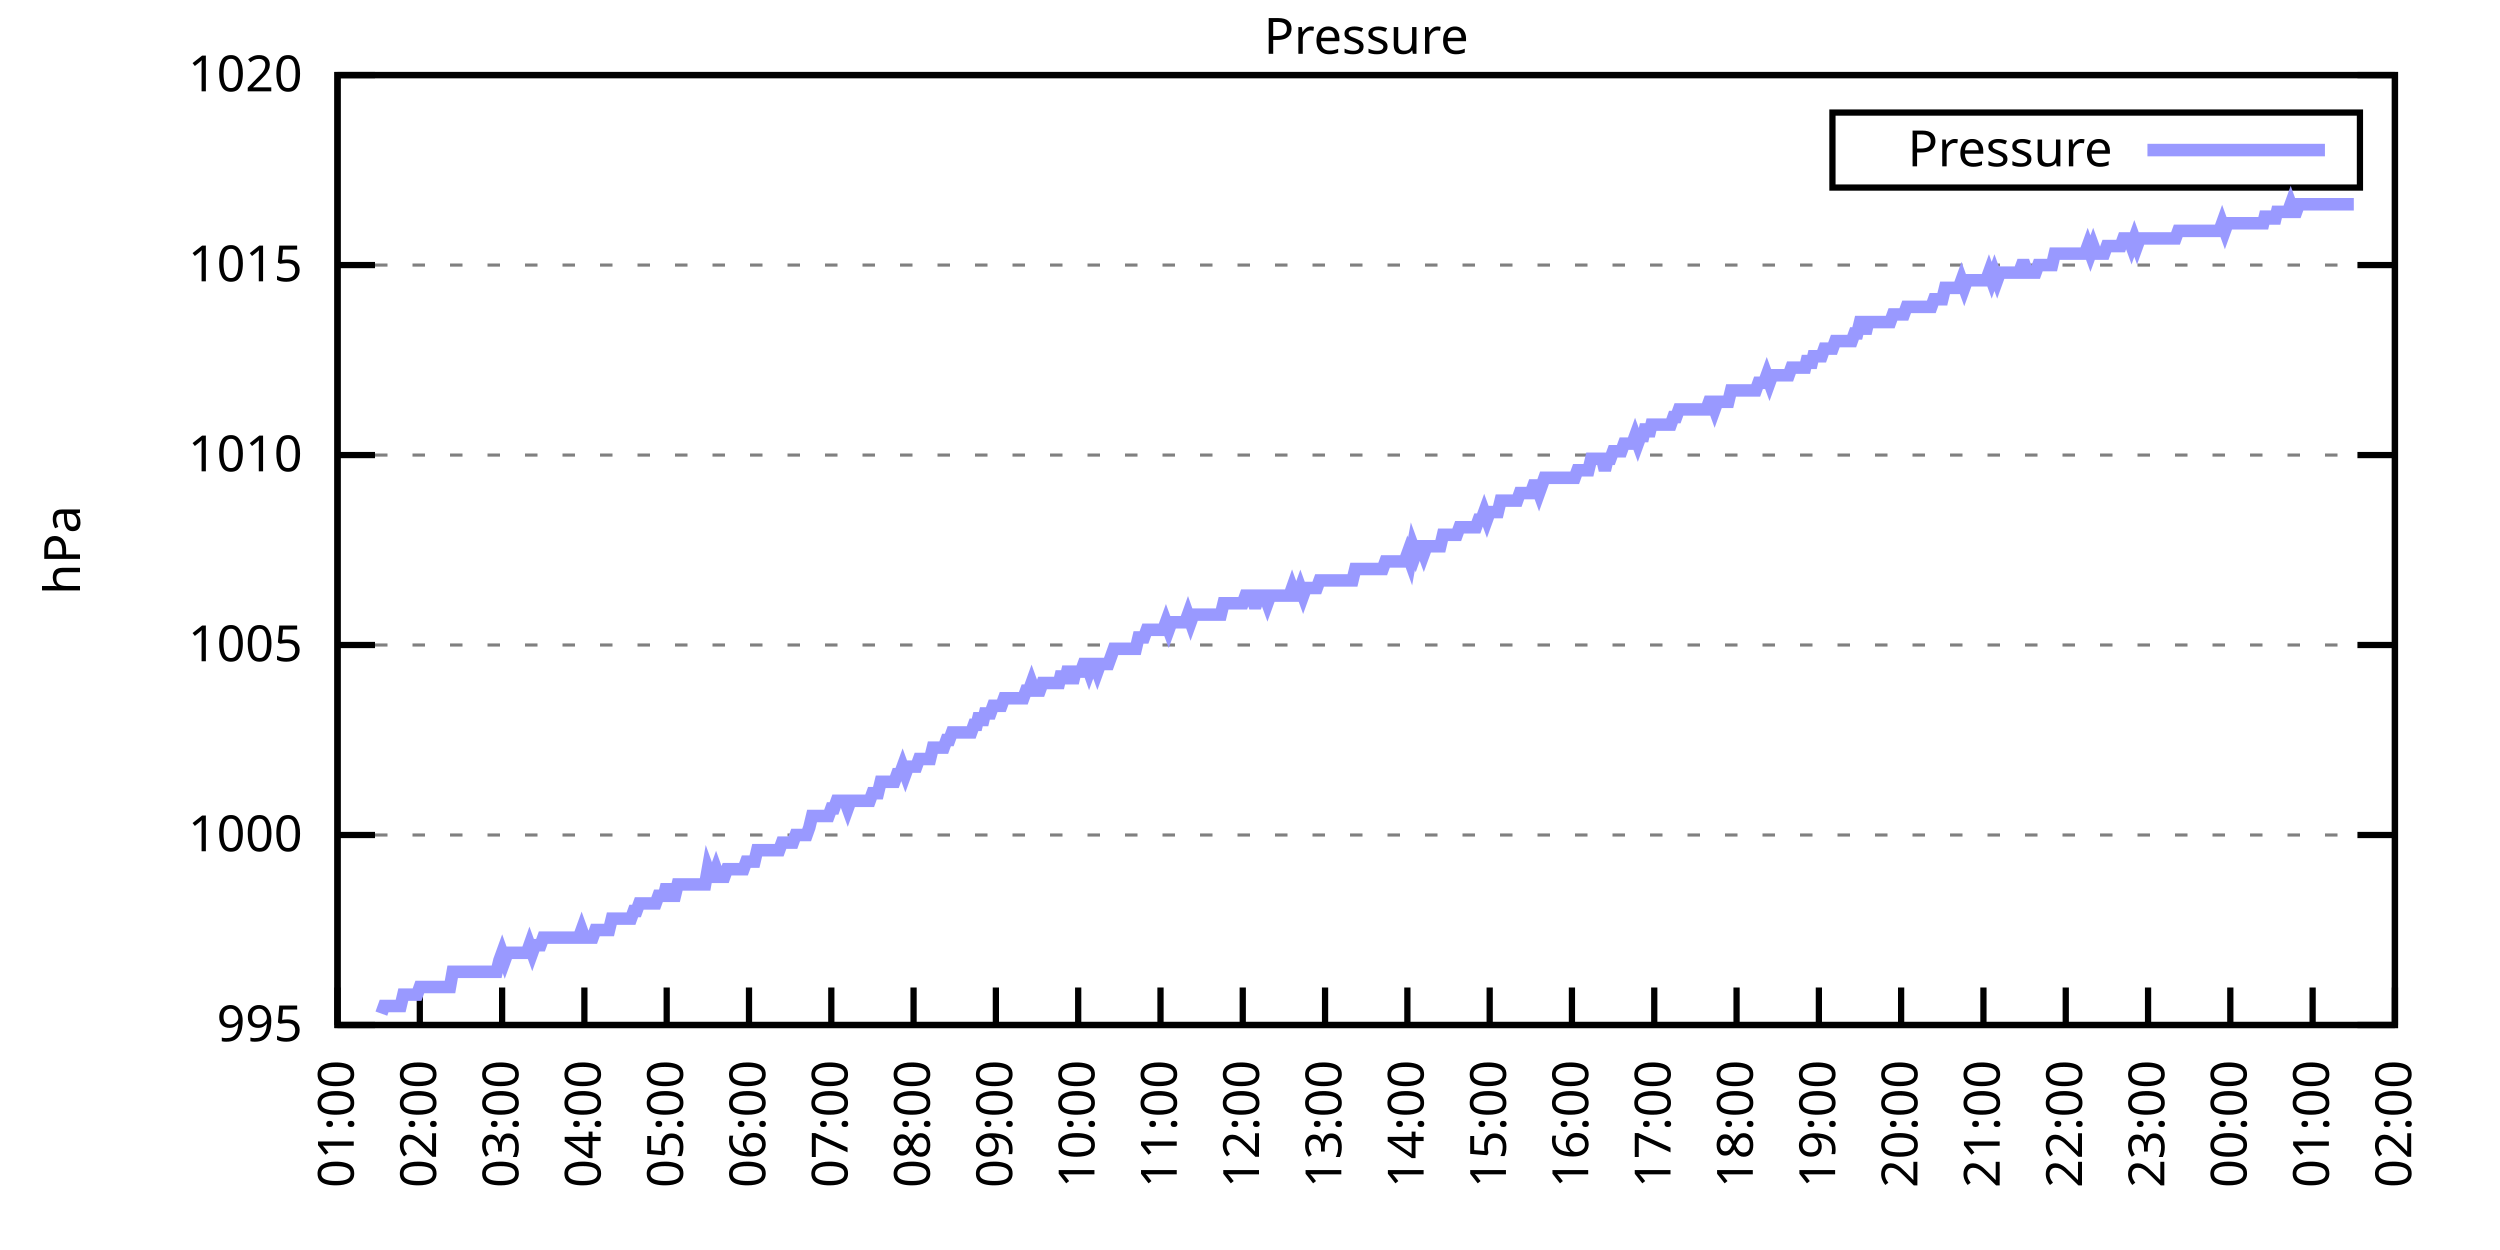
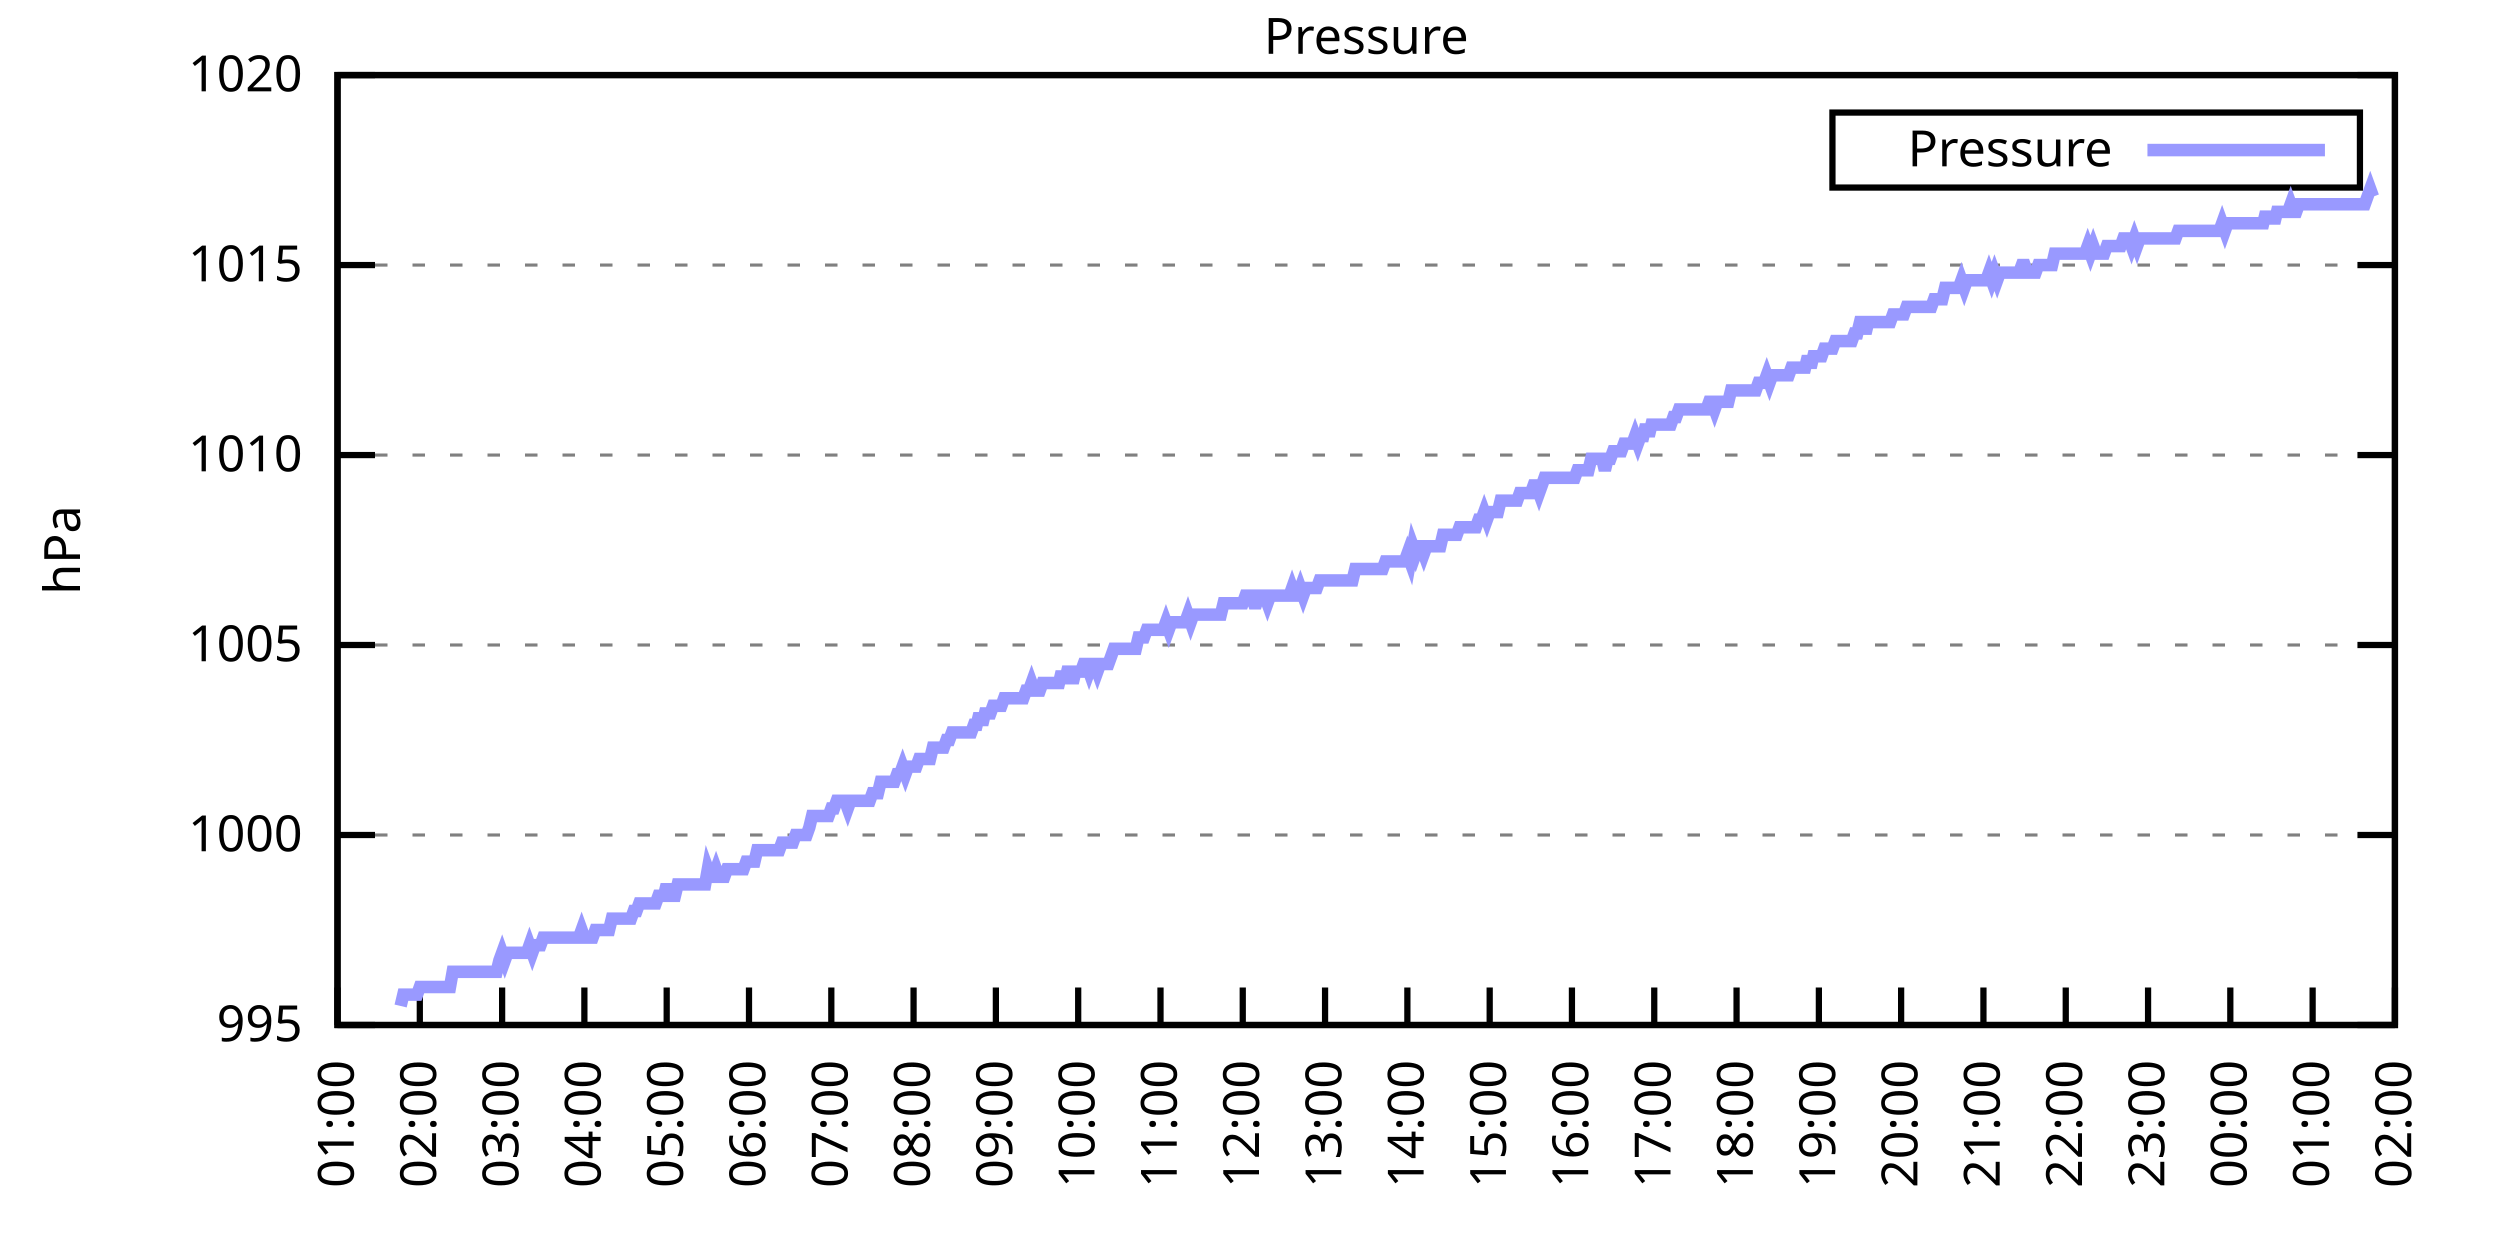
<svg xmlns="http://www.w3.org/2000/svg" xmlns:xlink="http://www.w3.org/1999/xlink" width="400" height="200" viewBox="0 0 400 200">
  <g id="gnuplot_canvas">
    <rect x="0" y="0" width="400" height="200" fill="none" />
    <defs>
      <circle id="gpDot" r="0.5" stroke-width="0.5" stroke="currentColor" />
      <path id="gpPt0" stroke-width="0.333" stroke="currentColor" d="M-1,0 h2 M0,-1 v2" />
      <path id="gpPt1" stroke-width="0.333" stroke="currentColor" d="M-1,-1 L1,1 M1,-1 L-1,1" />
      <path id="gpPt2" stroke-width="0.333" stroke="currentColor" d="M-1,0 L1,0 M0,-1 L0,1 M-1,-1 L1,1 M-1,1 L1,-1" />
      <rect id="gpPt3" stroke-width="0.333" stroke="currentColor" x="-1" y="-1" width="2" height="2" />
      <rect id="gpPt4" stroke-width="0.333" stroke="currentColor" fill="currentColor" x="-1" y="-1" width="2" height="2" />
      <circle id="gpPt5" stroke-width="0.333" stroke="currentColor" cx="0" cy="0" r="1" />
      <use xlink:href="#gpPt5" id="gpPt6" fill="currentColor" stroke="none" />
      <path id="gpPt7" stroke-width="0.333" stroke="currentColor" d="M0,-1.33 L-1.33,0.67 L1.33,0.67 z" />
      <use xlink:href="#gpPt7" id="gpPt8" fill="currentColor" stroke="none" />
      <use xlink:href="#gpPt7" id="gpPt9" stroke="currentColor" transform="rotate(180)" />
      <use xlink:href="#gpPt9" id="gpPt10" fill="currentColor" stroke="none" />
      <use xlink:href="#gpPt3" id="gpPt11" stroke="currentColor" transform="rotate(45)" />
      <use xlink:href="#gpPt11" id="gpPt12" fill="currentColor" stroke="none" />
      <path id="gpPt13" stroke-width="0.333" stroke="currentColor" d="M0,1.330 L1.265,0.411 L0.782,-1.067 L-0.782,-1.076 L-1.265,0.411 z" />
      <use xlink:href="#gpPt13" id="gpPt14" fill="currentColor" stroke="none" />
      <filter id="textbox" filterUnits="objectBoundingBox" x="0" y="0" height="1" width="1">
        <feFlood flood-color="white" flood-opacity="1" result="bgnd" />
        <feComposite in="SourceGraphic" in2="bgnd" operator="atop" />
      </filter>
      <filter id="greybox" filterUnits="objectBoundingBox" x="0" y="0" height="1" width="1">
        <feFlood flood-color="lightgrey" flood-opacity="1" result="grey" />
        <feComposite in="SourceGraphic" in2="grey" operator="atop" />
      </filter>
    </defs>
    <g fill="none" color="white" stroke="currentColor" stroke-width="1.00" stroke-linecap="butt" stroke-linejoin="miter">
</g>
    <g fill="none" color="black" stroke="currentColor" stroke-width="1.00" stroke-linecap="butt" stroke-linejoin="miter">
      <g stroke="none" shape-rendering="crispEdges">
        <polygon fill="rgb(255, 255, 255)" points="54.00,164.00 383.18,164.00 383.18,12.02 54.00,12.02 " />
      </g>
    </g>
    <g fill="none" color="black" stroke="currentColor" stroke-width="1.00" stroke-linecap="butt" stroke-linejoin="miter">
</g>
    <g fill="none" color="black" stroke="black" stroke-width="0.50" stroke-linecap="butt" stroke-linejoin="miter">
</g>
    <g fill="none" color="gray" stroke="currentColor" stroke-width="0.50" stroke-linecap="butt" stroke-linejoin="miter">
      <path stroke="gray" stroke-dasharray="2,4" class="gridline" d="M54.00,164.00 L383.19,164.00  " />
    </g>
    <g fill="none" color="gray" stroke="gray" stroke-width="1.00" stroke-linecap="butt" stroke-linejoin="miter">
</g>
    <g fill="none" color="black" stroke="currentColor" stroke-width="1.00" stroke-linecap="butt" stroke-linejoin="miter">
      <path stroke="black" d="M54.00,164.00 L60.00,164.00 M383.19,164.00 L377.19,164.00  " />
      <g transform="translate(48.40,166.60)" stroke="none" fill="black" font-family="Sans" font-size="8.00" text-anchor="end">
        <text>
          <tspan font-family="Sans"> 995</tspan>
        </text>
      </g>
    </g>
    <g fill="none" color="black" stroke="currentColor" stroke-width="1.00" stroke-linecap="butt" stroke-linejoin="miter">
</g>
    <g fill="none" color="black" stroke="black" stroke-width="0.50" stroke-linecap="butt" stroke-linejoin="miter">
</g>
    <g fill="none" color="gray" stroke="currentColor" stroke-width="0.50" stroke-linecap="butt" stroke-linejoin="miter">
      <path stroke="gray" stroke-dasharray="2,4" class="gridline" d="M54.00,133.60 L383.19,133.60  " />
    </g>
    <g fill="none" color="gray" stroke="gray" stroke-width="1.00" stroke-linecap="butt" stroke-linejoin="miter">
</g>
    <g fill="none" color="black" stroke="currentColor" stroke-width="1.00" stroke-linecap="butt" stroke-linejoin="miter">
      <path stroke="black" d="M54.00,133.60 L60.00,133.60 M383.19,133.60 L377.19,133.60  " />
      <g transform="translate(48.40,136.20)" stroke="none" fill="black" font-family="Sans" font-size="8.00" text-anchor="end">
        <text>
          <tspan font-family="Sans"> 1000</tspan>
        </text>
      </g>
    </g>
    <g fill="none" color="black" stroke="currentColor" stroke-width="1.00" stroke-linecap="butt" stroke-linejoin="miter">
</g>
    <g fill="none" color="black" stroke="black" stroke-width="0.50" stroke-linecap="butt" stroke-linejoin="miter">
</g>
    <g fill="none" color="gray" stroke="currentColor" stroke-width="0.50" stroke-linecap="butt" stroke-linejoin="miter">
      <path stroke="gray" stroke-dasharray="2,4" class="gridline" d="M54.00,103.20 L383.19,103.20  " />
    </g>
    <g fill="none" color="gray" stroke="gray" stroke-width="1.00" stroke-linecap="butt" stroke-linejoin="miter">
</g>
    <g fill="none" color="black" stroke="currentColor" stroke-width="1.00" stroke-linecap="butt" stroke-linejoin="miter">
      <path stroke="black" d="M54.00,103.20 L60.00,103.20 M383.19,103.20 L377.19,103.20  " />
      <g transform="translate(48.40,105.80)" stroke="none" fill="black" font-family="Sans" font-size="8.00" text-anchor="end">
        <text>
          <tspan font-family="Sans"> 1005</tspan>
        </text>
      </g>
    </g>
    <g fill="none" color="black" stroke="currentColor" stroke-width="1.00" stroke-linecap="butt" stroke-linejoin="miter">
</g>
    <g fill="none" color="black" stroke="black" stroke-width="0.50" stroke-linecap="butt" stroke-linejoin="miter">
</g>
    <g fill="none" color="gray" stroke="currentColor" stroke-width="0.50" stroke-linecap="butt" stroke-linejoin="miter">
      <path stroke="gray" stroke-dasharray="2,4" class="gridline" d="M54.00,72.81 L383.19,72.81  " />
    </g>
    <g fill="none" color="gray" stroke="gray" stroke-width="1.00" stroke-linecap="butt" stroke-linejoin="miter">
</g>
    <g fill="none" color="black" stroke="currentColor" stroke-width="1.00" stroke-linecap="butt" stroke-linejoin="miter">
      <path stroke="black" d="M54.00,72.81 L60.00,72.81 M383.19,72.81 L377.19,72.81  " />
      <g transform="translate(48.40,75.41)" stroke="none" fill="black" font-family="Sans" font-size="8.00" text-anchor="end">
        <text>
          <tspan font-family="Sans"> 1010</tspan>
        </text>
      </g>
    </g>
    <g fill="none" color="black" stroke="currentColor" stroke-width="1.00" stroke-linecap="butt" stroke-linejoin="miter">
</g>
    <g fill="none" color="black" stroke="black" stroke-width="0.50" stroke-linecap="butt" stroke-linejoin="miter">
</g>
    <g fill="none" color="gray" stroke="currentColor" stroke-width="0.50" stroke-linecap="butt" stroke-linejoin="miter">
      <path stroke="gray" stroke-dasharray="2,4" class="gridline" d="M54.00,42.41 L383.19,42.41  " />
    </g>
    <g fill="none" color="gray" stroke="gray" stroke-width="1.00" stroke-linecap="butt" stroke-linejoin="miter">
</g>
    <g fill="none" color="black" stroke="currentColor" stroke-width="1.00" stroke-linecap="butt" stroke-linejoin="miter">
      <path stroke="black" d="M54.00,42.41 L60.00,42.41 M383.19,42.41 L377.19,42.41  " />
      <g transform="translate(48.40,45.01)" stroke="none" fill="black" font-family="Sans" font-size="8.00" text-anchor="end">
        <text>
          <tspan font-family="Sans"> 1015</tspan>
        </text>
      </g>
    </g>
    <g fill="none" color="black" stroke="currentColor" stroke-width="1.00" stroke-linecap="butt" stroke-linejoin="miter">
</g>
    <g fill="none" color="black" stroke="black" stroke-width="0.50" stroke-linecap="butt" stroke-linejoin="miter">
</g>
    <g fill="none" color="gray" stroke="currentColor" stroke-width="0.50" stroke-linecap="butt" stroke-linejoin="miter">
      <path stroke="gray" stroke-dasharray="2,4" class="gridline" d="M54.00,12.01 L383.19,12.01  " />
    </g>
    <g fill="none" color="gray" stroke="gray" stroke-width="1.00" stroke-linecap="butt" stroke-linejoin="miter">
</g>
    <g fill="none" color="black" stroke="currentColor" stroke-width="1.00" stroke-linecap="butt" stroke-linejoin="miter">
      <path stroke="black" d="M54.00,12.01 L60.00,12.01 M383.19,12.01 L377.19,12.01  " />
      <g transform="translate(48.40,14.61)" stroke="none" fill="black" font-family="Sans" font-size="8.00" text-anchor="end">
        <text>
          <tspan font-family="Sans"> 1020</tspan>
        </text>
      </g>
    </g>
    <g fill="none" color="black" stroke="currentColor" stroke-width="1.00" stroke-linecap="butt" stroke-linejoin="miter">
      <path stroke="black" d="M54.00,164.00 L54.00,158.00  " />
      <g transform="translate(56.60,169.60) rotate(270.00)" stroke="none" fill="black" font-family="Sans" font-size="8.00" text-anchor="end">
        <text>
          <tspan font-family="Sans">01:00</tspan>
        </text>
      </g>
    </g>
    <g fill="none" color="black" stroke="currentColor" stroke-width="1.00" stroke-linecap="butt" stroke-linejoin="miter">
      <path stroke="black" d="M67.17,164.00 L67.17,158.00  " />
      <g transform="translate(69.77,169.60) rotate(270.00)" stroke="none" fill="black" font-family="Sans" font-size="8.00" text-anchor="end">
        <text>
          <tspan font-family="Sans">02:00</tspan>
        </text>
      </g>
    </g>
    <g fill="none" color="black" stroke="currentColor" stroke-width="1.00" stroke-linecap="butt" stroke-linejoin="miter">
      <path stroke="black" d="M80.34,164.00 L80.34,158.00  " />
      <g transform="translate(82.94,169.60) rotate(270.00)" stroke="none" fill="black" font-family="Sans" font-size="8.00" text-anchor="end">
        <text>
          <tspan font-family="Sans">03:00</tspan>
        </text>
      </g>
    </g>
    <g fill="none" color="black" stroke="currentColor" stroke-width="1.00" stroke-linecap="butt" stroke-linejoin="miter">
      <path stroke="black" d="M93.50,164.00 L93.50,158.00  " />
      <g transform="translate(96.10,169.60) rotate(270.00)" stroke="none" fill="black" font-family="Sans" font-size="8.00" text-anchor="end">
        <text>
          <tspan font-family="Sans">04:00</tspan>
        </text>
      </g>
    </g>
    <g fill="none" color="black" stroke="currentColor" stroke-width="1.00" stroke-linecap="butt" stroke-linejoin="miter">
      <path stroke="black" d="M106.67,164.00 L106.67,158.00  " />
      <g transform="translate(109.27,169.60) rotate(270.00)" stroke="none" fill="black" font-family="Sans" font-size="8.00" text-anchor="end">
        <text>
          <tspan font-family="Sans">05:00</tspan>
        </text>
      </g>
    </g>
    <g fill="none" color="black" stroke="currentColor" stroke-width="1.00" stroke-linecap="butt" stroke-linejoin="miter">
      <path stroke="black" d="M119.84,164.00 L119.84,158.00  " />
      <g transform="translate(122.44,169.60) rotate(270.00)" stroke="none" fill="black" font-family="Sans" font-size="8.00" text-anchor="end">
        <text>
          <tspan font-family="Sans">06:00</tspan>
        </text>
      </g>
    </g>
    <g fill="none" color="black" stroke="currentColor" stroke-width="1.00" stroke-linecap="butt" stroke-linejoin="miter">
      <path stroke="black" d="M133.01,164.00 L133.01,158.00  " />
      <g transform="translate(135.61,169.60) rotate(270.00)" stroke="none" fill="black" font-family="Sans" font-size="8.00" text-anchor="end">
        <text>
          <tspan font-family="Sans">07:00</tspan>
        </text>
      </g>
    </g>
    <g fill="none" color="black" stroke="currentColor" stroke-width="1.00" stroke-linecap="butt" stroke-linejoin="miter">
      <path stroke="black" d="M146.17,164.00 L146.17,158.00  " />
      <g transform="translate(148.77,169.60) rotate(270.00)" stroke="none" fill="black" font-family="Sans" font-size="8.00" text-anchor="end">
        <text>
          <tspan font-family="Sans">08:00</tspan>
        </text>
      </g>
    </g>
    <g fill="none" color="black" stroke="currentColor" stroke-width="1.00" stroke-linecap="butt" stroke-linejoin="miter">
      <path stroke="black" d="M159.34,164.00 L159.34,158.00  " />
      <g transform="translate(161.94,169.60) rotate(270.00)" stroke="none" fill="black" font-family="Sans" font-size="8.00" text-anchor="end">
        <text>
          <tspan font-family="Sans">09:00</tspan>
        </text>
      </g>
    </g>
    <g fill="none" color="black" stroke="currentColor" stroke-width="1.00" stroke-linecap="butt" stroke-linejoin="miter">
      <path stroke="black" d="M172.51,164.00 L172.51,158.00  " />
      <g transform="translate(175.11,169.60) rotate(270.00)" stroke="none" fill="black" font-family="Sans" font-size="8.00" text-anchor="end">
        <text>
          <tspan font-family="Sans">10:00</tspan>
        </text>
      </g>
    </g>
    <g fill="none" color="black" stroke="currentColor" stroke-width="1.00" stroke-linecap="butt" stroke-linejoin="miter">
      <path stroke="black" d="M185.68,164.00 L185.68,158.00  " />
      <g transform="translate(188.28,169.60) rotate(270.00)" stroke="none" fill="black" font-family="Sans" font-size="8.00" text-anchor="end">
        <text>
          <tspan font-family="Sans">11:00</tspan>
        </text>
      </g>
    </g>
    <g fill="none" color="black" stroke="currentColor" stroke-width="1.00" stroke-linecap="butt" stroke-linejoin="miter">
      <path stroke="black" d="M198.84,164.00 L198.84,158.00  " />
      <g transform="translate(201.44,169.60) rotate(270.00)" stroke="none" fill="black" font-family="Sans" font-size="8.00" text-anchor="end">
        <text>
          <tspan font-family="Sans">12:00</tspan>
        </text>
      </g>
    </g>
    <g fill="none" color="black" stroke="currentColor" stroke-width="1.00" stroke-linecap="butt" stroke-linejoin="miter">
      <path stroke="black" d="M212.01,164.00 L212.01,158.00  " />
      <g transform="translate(214.61,169.60) rotate(270.00)" stroke="none" fill="black" font-family="Sans" font-size="8.00" text-anchor="end">
        <text>
          <tspan font-family="Sans">13:00</tspan>
        </text>
      </g>
    </g>
    <g fill="none" color="black" stroke="currentColor" stroke-width="1.00" stroke-linecap="butt" stroke-linejoin="miter">
      <path stroke="black" d="M225.18,164.00 L225.18,158.00  " />
      <g transform="translate(227.78,169.60) rotate(270.00)" stroke="none" fill="black" font-family="Sans" font-size="8.00" text-anchor="end">
        <text>
          <tspan font-family="Sans">14:00</tspan>
        </text>
      </g>
    </g>
    <g fill="none" color="black" stroke="currentColor" stroke-width="1.00" stroke-linecap="butt" stroke-linejoin="miter">
      <path stroke="black" d="M238.35,164.00 L238.35,158.00  " />
      <g transform="translate(240.95,169.60) rotate(270.00)" stroke="none" fill="black" font-family="Sans" font-size="8.00" text-anchor="end">
        <text>
          <tspan font-family="Sans">15:00</tspan>
        </text>
      </g>
    </g>
    <g fill="none" color="black" stroke="currentColor" stroke-width="1.00" stroke-linecap="butt" stroke-linejoin="miter">
      <path stroke="black" d="M251.51,164.00 L251.51,158.00  " />
      <g transform="translate(254.11,169.60) rotate(270.00)" stroke="none" fill="black" font-family="Sans" font-size="8.00" text-anchor="end">
        <text>
          <tspan font-family="Sans">16:00</tspan>
        </text>
      </g>
    </g>
    <g fill="none" color="black" stroke="currentColor" stroke-width="1.00" stroke-linecap="butt" stroke-linejoin="miter">
      <path stroke="black" d="M264.68,164.00 L264.68,158.00  " />
      <g transform="translate(267.28,169.60) rotate(270.00)" stroke="none" fill="black" font-family="Sans" font-size="8.00" text-anchor="end">
        <text>
          <tspan font-family="Sans">17:00</tspan>
        </text>
      </g>
    </g>
    <g fill="none" color="black" stroke="currentColor" stroke-width="1.00" stroke-linecap="butt" stroke-linejoin="miter">
      <path stroke="black" d="M277.85,164.00 L277.85,158.00  " />
      <g transform="translate(280.45,169.60) rotate(270.00)" stroke="none" fill="black" font-family="Sans" font-size="8.00" text-anchor="end">
        <text>
          <tspan font-family="Sans">18:00</tspan>
        </text>
      </g>
    </g>
    <g fill="none" color="black" stroke="currentColor" stroke-width="1.00" stroke-linecap="butt" stroke-linejoin="miter">
      <path stroke="black" d="M291.02,164.00 L291.02,158.00  " />
      <g transform="translate(293.62,169.60) rotate(270.00)" stroke="none" fill="black" font-family="Sans" font-size="8.00" text-anchor="end">
        <text>
          <tspan font-family="Sans">19:00</tspan>
        </text>
      </g>
    </g>
    <g fill="none" color="black" stroke="currentColor" stroke-width="1.00" stroke-linecap="butt" stroke-linejoin="miter">
      <path stroke="black" d="M304.18,164.00 L304.18,158.00  " />
      <g transform="translate(306.78,169.60) rotate(270.00)" stroke="none" fill="black" font-family="Sans" font-size="8.00" text-anchor="end">
        <text>
          <tspan font-family="Sans">20:00</tspan>
        </text>
      </g>
    </g>
    <g fill="none" color="black" stroke="currentColor" stroke-width="1.00" stroke-linecap="butt" stroke-linejoin="miter">
      <path stroke="black" d="M317.35,164.00 L317.35,158.00  " />
      <g transform="translate(319.95,169.60) rotate(270.00)" stroke="none" fill="black" font-family="Sans" font-size="8.00" text-anchor="end">
        <text>
          <tspan font-family="Sans">21:00</tspan>
        </text>
      </g>
    </g>
    <g fill="none" color="black" stroke="currentColor" stroke-width="1.00" stroke-linecap="butt" stroke-linejoin="miter">
      <path stroke="black" d="M330.52,164.00 L330.52,158.00  " />
      <g transform="translate(333.12,169.60) rotate(270.00)" stroke="none" fill="black" font-family="Sans" font-size="8.00" text-anchor="end">
        <text>
          <tspan font-family="Sans">22:00</tspan>
        </text>
      </g>
    </g>
    <g fill="none" color="black" stroke="currentColor" stroke-width="1.00" stroke-linecap="butt" stroke-linejoin="miter">
      <path stroke="black" d="M343.69,164.00 L343.69,158.00  " />
      <g transform="translate(346.29,169.60) rotate(270.00)" stroke="none" fill="black" font-family="Sans" font-size="8.00" text-anchor="end">
        <text>
          <tspan font-family="Sans">23:00</tspan>
        </text>
      </g>
    </g>
    <g fill="none" color="black" stroke="currentColor" stroke-width="1.00" stroke-linecap="butt" stroke-linejoin="miter">
      <path stroke="black" d="M356.85,164.00 L356.85,158.00  " />
      <g transform="translate(359.45,169.60) rotate(270.00)" stroke="none" fill="black" font-family="Sans" font-size="8.00" text-anchor="end">
        <text>
          <tspan font-family="Sans">00:00</tspan>
        </text>
      </g>
    </g>
    <g fill="none" color="black" stroke="currentColor" stroke-width="1.00" stroke-linecap="butt" stroke-linejoin="miter">
      <path stroke="black" d="M370.02,164.00 L370.02,158.00  " />
      <g transform="translate(372.62,169.60) rotate(270.00)" stroke="none" fill="black" font-family="Sans" font-size="8.00" text-anchor="end">
        <text>
          <tspan font-family="Sans">01:00</tspan>
        </text>
      </g>
    </g>
    <g fill="none" color="black" stroke="currentColor" stroke-width="1.00" stroke-linecap="butt" stroke-linejoin="miter">
      <path stroke="black" d="M383.19,164.00 L383.19,158.00  " />
      <g transform="translate(385.79,169.60) rotate(270.00)" stroke="none" fill="black" font-family="Sans" font-size="8.00" text-anchor="end">
        <text>
          <tspan font-family="Sans">02:00</tspan>
        </text>
      </g>
    </g>
    <g fill="none" color="black" stroke="currentColor" stroke-width="1.00" stroke-linecap="butt" stroke-linejoin="miter">
</g>
    <g fill="none" color="black" stroke="currentColor" stroke-width="1.00" stroke-linecap="butt" stroke-linejoin="miter">
      <path stroke="black" d="M54.00,12.01 L54.00,164.00 L383.19,164.00 L383.19,12.01 L54.00,12.01 Z  " />
    </g>
    <g fill="none" color="black" stroke="currentColor" stroke-width="1.00" stroke-linecap="butt" stroke-linejoin="miter">
</g>
    <g fill="none" color="black" stroke="currentColor" stroke-width="1.00" stroke-linecap="butt" stroke-linejoin="miter">
      <path stroke="black" d="M293.19,30.01 L293.19,18.01 L377.59,18.01 L377.59,30.01 L293.19,30.01 Z  " />
    </g>
    <g id="Pressure_plot_1">
      <g fill="none" color="white" stroke="black" stroke-width="2.00" stroke-linecap="butt" stroke-linejoin="miter">
</g>
      <g fill="none" color="black" stroke="currentColor" stroke-width="2.00" stroke-linecap="butt" stroke-linejoin="miter">
        <g transform="translate(337.99,26.61)" stroke="none" fill="black" font-family="Sans" font-size="8.00" text-anchor="end">
          <text>
            <tspan font-family="Sans">Pressure</tspan>
          </text>
        </g>
      </g>
      <g fill="none" color="black" stroke="currentColor" stroke-width="2.00" stroke-linecap="butt" stroke-linejoin="miter">
-         <path stroke="rgb(153, 153, 255)" d="M343.59,24.01 L371.99,24.01 M61.02,162.18 L61.46,160.96 L61.90,160.96 L62.34,160.96 L62.78,160.96 L63.22,160.96   L63.66,160.96 L64.10,160.96 L64.53,159.14 L64.97,159.14 L65.41,159.14 L65.85,159.14 L66.29,159.14 L66.73,159.14   L67.17,157.92 L67.61,157.92 L68.05,157.92 L68.48,157.92 L68.92,157.92 L69.36,157.92 L69.80,157.92 L70.24,157.92   L70.68,157.92 L71.12,157.92 L71.56,157.92 L72.00,157.92 L72.43,155.49 L72.87,155.49 L73.31,155.49 L73.75,155.49   L74.19,155.49 L74.63,155.49 L75.07,155.49 L75.51,155.49 L75.95,155.49 L76.38,155.49 L76.82,155.49 L77.26,155.49   L77.70,155.49 L78.14,155.49 L78.58,155.49 L79.02,155.49 L79.46,155.49 L79.90,153.66 L80.34,152.45 L80.77,153.66   L81.21,152.45 L81.65,152.45 L82.09,152.45 L82.53,152.45 L82.97,152.45 L83.41,152.45 L83.85,152.45 L84.29,152.45   L84.72,151.23 L85.16,152.45 L85.60,151.23 L86.04,151.23 L86.48,151.23 L86.92,150.02 L87.36,150.02 L87.80,150.02   L88.24,150.02 L88.67,150.02 L89.11,150.02 L89.55,150.02 L89.99,150.02 L90.43,150.02 L90.87,150.02 L91.31,150.02   L91.75,150.02 L92.19,150.02 L92.62,150.02 L93.06,148.80 L93.50,150.02 L93.94,150.02 L94.38,150.02 L94.82,150.02   L95.26,148.80 L95.70,148.80 L96.14,148.80 L96.58,148.80 L97.01,148.80 L97.45,148.80 L97.89,146.98 L98.33,146.98   L98.77,146.98 L99.21,146.98 L99.65,146.98 L100.09,146.98 L100.53,146.98 L100.96,146.98 L101.40,145.76 L101.84,145.76   L102.28,144.55 L102.72,144.55 L103.16,144.55 L103.60,144.55 L104.04,144.55 L104.48,144.55 L104.91,144.55 L105.35,143.33   L105.79,143.33 L106.23,143.33 L106.67,141.51 L107.11,143.33 L107.55,143.33 L107.99,143.33 L108.43,141.51 L108.87,141.51   L109.30,141.51 L109.74,141.51 L110.18,141.51 L110.62,141.51 L111.06,141.51 L111.50,141.51 L111.94,141.51 L112.38,141.51   L112.82,141.51 L113.25,139.07 L113.69,140.29 L114.13,140.29 L114.57,139.07 L115.01,140.29 L115.45,140.29 L115.89,140.29   L116.33,139.07 L116.77,139.07 L117.20,139.07 L117.64,139.07 L118.08,139.07 L118.52,139.07 L118.96,139.07 L119.40,137.86   L119.84,137.86 L120.28,137.86 L120.72,137.86 L121.15,136.03 L121.59,136.03 L122.03,136.03 L122.47,136.03 L122.91,136.03   L123.35,136.03 L123.79,136.03 L124.23,136.03 L124.67,136.03 L125.11,134.82 L125.54,134.82 L125.98,134.82 L126.42,134.82   L126.86,134.82 L127.30,133.60 L127.74,133.60 L128.18,133.60 L128.62,133.60 L129.06,133.60 L129.49,132.39 L129.93,130.56   L130.37,130.56 L130.81,130.56 L131.25,130.56 L131.69,130.56 L132.13,130.56 L132.57,130.56 L133.01,129.35 L133.44,129.35   L133.88,128.13 L134.32,128.13 L134.76,128.13 L135.20,128.13 L135.64,129.35 L136.08,128.13 L136.52,128.13 L136.96,128.13   L137.39,128.13 L137.83,128.13 L138.27,128.13 L138.71,128.13 L139.15,128.13 L139.59,126.91 L140.03,126.91 L140.47,126.91   L140.91,125.09 L141.35,125.09 L141.78,125.09 L142.22,125.09 L142.66,125.09 L143.10,125.09 L143.54,123.87 L143.98,123.87   L144.42,122.66 L144.86,123.87 L145.30,122.66 L145.73,122.66 L146.17,122.66 L146.61,122.66 L147.05,121.44 L147.49,121.44   L147.93,121.44 L148.37,121.44 L148.81,121.44 L149.25,119.62 L149.68,119.62 L150.12,119.62 L150.56,119.62 L151.00,119.62   L151.44,118.40 L151.88,118.40 L152.32,117.19 L152.76,117.19 L153.20,117.19 L153.63,117.19 L154.07,117.19 L154.51,117.19   L154.95,117.19 L155.39,117.19 L155.83,115.97 L156.27,115.97 L156.71,114.15 L157.15,115.97 L157.59,114.15 L158.02,114.15   L158.46,114.15 L158.90,112.93 L159.34,112.93 L159.78,112.93 L160.22,112.93 L160.66,111.72 L161.10,111.72 L161.54,111.72   L161.97,111.72 L162.41,111.72 L162.85,111.72 L163.29,111.72 L163.73,111.72 L164.17,110.50 L164.61,110.50 L165.05,109.28   L165.49,110.50 L165.92,110.50 L166.36,110.50 L166.80,109.28 L167.24,109.28 L167.68,109.28 L168.12,109.28 L168.56,109.28   L169.00,109.28 L169.44,109.28 L169.87,107.46 L170.31,109.28 L170.75,107.46 L171.19,107.46 L171.63,109.28 L172.07,107.46   L172.51,107.46 L172.95,107.46 L173.39,106.24 L173.83,106.24 L174.26,107.46 L174.70,106.24 L175.14,106.24 L175.58,107.46   L176.02,106.24 L176.46,106.24 L176.90,106.24 L177.34,106.24 L177.78,105.03 L178.21,103.81 L178.65,103.81 L179.09,103.81   L179.53,103.81 L179.97,103.81 L180.41,103.81 L180.85,103.81 L181.29,103.81 L181.73,103.81 L182.16,101.99 L182.60,101.99   L183.04,101.99 L183.48,100.77 L183.92,100.77 L184.36,100.77 L184.80,100.77 L185.24,100.77 L185.68,100.77 L186.11,100.77   L186.55,99.56 L186.99,100.77 L187.43,99.56 L187.87,99.56 L188.31,99.56 L188.75,99.56 L189.19,99.56 L189.63,99.56   L190.07,98.34 L190.50,99.56 L190.94,98.34 L191.38,98.34 L191.82,98.34 L192.26,98.34 L192.70,98.34 L193.14,98.34   L193.58,98.34 L194.02,98.34 L194.45,98.34 L194.89,98.34 L195.33,98.34 L195.77,96.52 L196.21,96.52 L196.65,96.52   L197.09,96.52 L197.53,96.52 L197.97,96.52 L198.40,96.52 L198.84,96.52 L199.28,95.30 L199.72,95.30 L200.16,95.30   L200.60,96.52 L201.04,96.52 L201.48,95.30 L201.92,95.30 L202.35,95.30 L202.79,96.52 L203.23,95.30 L203.67,95.30   L204.11,95.30 L204.55,95.30 L204.99,95.30 L205.43,95.30 L205.87,95.30 L206.31,95.30 L206.74,94.08 L207.18,95.30   L207.62,95.30 L208.06,94.08 L208.50,95.30 L208.94,94.08 L209.38,94.08 L209.82,94.08 L210.26,94.08 L210.69,94.08   L211.13,92.87 L211.57,92.87 L212.01,92.87 L212.45,92.87 L212.89,92.87 L213.33,92.87 L213.77,92.87 L214.21,92.87   L214.64,92.87 L215.08,92.87 L215.52,92.87 L215.96,92.87 L216.40,92.87 L216.84,91.04 L217.28,91.04 L217.72,91.04   L218.16,91.04 L218.60,91.04 L219.03,91.04 L219.47,91.04 L219.91,91.04 L220.35,91.04 L220.79,91.04 L221.23,91.04   L221.67,89.83 L222.11,89.83 L222.55,89.83 L222.98,89.83 L223.42,89.83 L223.86,89.83 L224.30,89.83 L224.74,89.83   L225.18,88.61 L225.62,89.83 L226.06,87.40 L226.50,88.61 L226.93,87.40 L227.37,87.40 L227.81,88.61 L228.25,87.40   L228.69,87.40 L229.13,87.40 L229.57,87.40 L230.01,87.40 L230.45,87.40 L230.88,85.57 L231.32,85.57 L231.76,85.57   L232.20,85.57 L232.64,85.57 L233.08,85.57 L233.52,84.36 L233.96,84.36 L234.40,84.36 L234.84,84.36 L235.27,84.36   L235.71,84.36 L236.15,84.36 L236.59,83.14 L237.03,83.14 L237.47,81.93 L237.91,83.14 L238.35,81.93 L238.79,81.93   L239.22,81.93 L239.66,81.93 L240.10,80.10 L240.54,80.10 L240.98,80.10 L241.42,80.10 L241.86,80.10 L242.30,80.10   L242.74,80.10 L243.17,78.89 L243.61,78.89 L244.05,78.89 L244.49,78.89 L244.93,78.89 L245.37,77.67 L245.81,77.67   L246.25,78.89 L246.69,77.67 L247.12,76.45 L247.56,76.45 L248.00,76.45 L248.44,76.45 L248.88,76.45 L249.32,76.45   L249.76,76.45 L250.20,76.45 L250.64,76.45 L251.08,76.45 L251.51,76.45 L251.95,76.45 L252.39,75.24 L252.83,75.24   L253.27,75.24 L253.71,75.24 L254.15,75.24 L254.59,73.41 L255.03,73.41 L255.46,73.41 L255.90,73.41 L256.34,73.41   L256.78,75.24 L257.22,73.41 L257.66,73.41 L258.10,72.20 L258.54,72.20 L258.98,72.20 L259.41,72.20 L259.85,70.98   L260.29,70.98 L260.73,70.98 L261.17,70.98 L261.61,69.77 L262.05,70.98 L262.49,69.77 L262.93,69.77 L263.36,67.94   L263.80,69.77 L264.24,67.94 L264.68,67.94 L265.12,67.94 L265.56,67.94 L266.00,67.94 L266.44,67.94 L266.88,67.94   L267.32,67.94 L267.75,66.73 L268.19,66.73 L268.63,65.51 L269.07,65.51 L269.51,65.51 L269.95,65.51 L270.39,65.51   L270.83,65.51 L271.27,65.51 L271.70,65.51 L272.14,65.51 L272.58,65.51 L273.02,65.51 L273.46,64.29 L273.90,64.29   L274.34,65.51 L274.78,64.29 L275.22,64.29 L275.65,64.29 L276.09,64.29 L276.53,64.29 L276.97,62.47 L277.41,62.47   L277.85,62.47 L278.29,62.47 L278.73,62.47 L279.17,62.47 L279.60,62.47 L280.04,62.47 L280.48,62.47 L280.92,62.47   L281.36,61.25 L281.80,61.25 L282.24,61.25 L282.68,60.04 L283.12,61.25 L283.56,60.04 L283.99,60.04 L284.43,60.04   L284.87,60.04 L285.31,60.04 L285.75,60.04 L286.19,60.04 L286.63,58.82 L287.07,58.82 L287.51,58.82 L287.94,58.82   L288.38,58.82 L288.82,58.82 L289.26,57.00 L289.70,58.82 L290.14,57.00 L290.58,57.00 L291.02,57.00 L291.46,57.00   L291.89,55.78 L292.33,55.78 L292.77,55.78 L293.21,55.78 L293.65,54.57 L294.09,54.57 L294.53,54.57 L294.97,54.57   L295.41,54.57 L295.84,54.57 L296.28,54.57 L296.72,53.35 L297.16,53.35 L297.60,51.53 L298.04,51.53 L298.48,53.35   L298.92,51.53 L299.36,51.53 L299.80,51.53 L300.23,51.53 L300.67,51.53 L301.11,51.53 L301.55,51.53 L301.99,51.53   L302.43,51.53 L302.87,50.31 L303.31,50.31 L303.75,50.31 L304.18,50.31 L304.62,50.31 L305.06,49.10 L305.50,49.10   L305.94,49.10 L306.38,49.10 L306.82,49.10 L307.26,49.10 L307.70,49.10 L308.13,49.10 L308.57,49.10 L309.01,49.10   L309.45,47.88 L309.89,47.88 L310.33,47.88 L310.77,47.88 L311.21,46.06 L311.65,46.06 L312.08,46.06 L312.52,46.06   L312.96,46.06 L313.40,46.06 L313.84,44.84 L314.28,46.06 L314.72,44.84 L315.16,44.84 L315.60,44.84 L316.04,44.84   L316.47,44.84 L316.91,44.84 L317.35,44.84 L317.79,44.84 L318.23,43.62 L318.67,44.84 L319.11,43.62 L319.55,44.84   L319.99,43.62 L320.42,43.62 L320.86,43.62 L321.30,43.62 L321.74,43.62 L322.18,43.62 L322.62,43.62 L323.06,43.62   L323.50,42.41 L323.94,42.41 L324.37,43.62 L324.81,43.62 L325.25,43.62 L325.69,43.62 L326.13,42.41 L326.57,42.41   L327.01,42.41 L327.45,42.41 L327.89,42.41 L328.33,42.41 L328.76,40.58 L329.20,40.58 L329.64,40.58 L330.08,40.58   L330.52,40.58 L330.96,40.58 L331.40,40.58 L331.84,40.58 L332.28,40.58 L332.71,40.58 L333.15,40.58 L333.59,40.58   L334.03,39.37 L334.47,40.58 L334.91,39.37 L335.35,40.58 L335.79,40.58 L336.23,40.58 L336.66,40.58 L337.10,39.37   L337.54,39.37 L337.98,39.37 L338.42,39.37 L338.86,39.37 L339.30,39.37 L339.74,38.15 L340.18,38.15 L340.61,38.15   L341.05,39.37 L341.49,38.15 L341.93,39.37 L342.37,38.15 L342.81,38.15 L343.25,38.15 L343.69,38.15 L344.13,38.15   L344.57,38.15 L345.00,38.15 L345.44,38.15 L345.88,38.15 L346.32,38.15 L346.76,38.15 L347.20,38.15 L347.64,38.15   L348.08,38.15 L348.52,36.94 L348.95,36.94 L349.39,36.94 L349.83,36.94 L350.27,36.94 L350.71,36.94 L351.15,36.94   L351.59,36.94 L352.03,36.94 L352.47,36.94 L352.90,36.94 L353.34,36.94 L353.78,36.94 L354.22,36.94 L354.66,36.94   L355.10,36.94 L355.54,35.72 L355.98,36.94 L356.42,35.72 L356.85,35.72 L357.29,35.72 L357.73,35.72 L358.17,35.72   L358.61,35.72 L359.05,35.72 L359.49,35.72 L359.93,35.72 L360.37,35.72 L360.81,35.72 L361.24,35.72 L361.68,35.72   L362.12,35.72 L362.56,33.90 L363.00,35.72 L363.44,33.90 L363.88,35.72 L364.32,33.90 L364.76,33.90 L365.19,33.90   L365.63,33.90 L366.07,33.90 L366.51,32.68 L366.95,33.90 L367.39,33.90 L367.83,32.68 L368.27,32.68 L368.71,32.68   L369.14,32.68 L369.58,32.68 L370.02,32.68 L370.46,32.68 L370.90,32.68 L371.34,32.68 L371.78,32.68 L372.22,32.68   L372.66,32.68 L373.09,32.68 L373.53,32.68 L373.97,32.68 L374.41,32.68 L374.85,32.68 L375.29,32.68 L375.73,32.68   L376.17,32.68 L376.61,32.68  " />
+         <path stroke="rgb(153, 153, 255)" d="M343.59,24.01 L371.99,24.01 M64.10,160.96 L64.53,159.14 L64.97,159.14 L65.41,159.14 L65.85,159.14 L66.29,159.14   L66.73,159.14 L67.17,157.92 L67.61,157.92 L68.05,157.92 L68.48,157.92 L68.92,157.92 L69.36,157.92 L69.80,157.92   L70.24,157.92 L70.68,157.92 L71.12,157.92 L71.56,157.92 L72.00,157.92 L72.43,155.49 L72.87,155.49 L73.31,155.49   L73.75,155.49 L74.19,155.49 L74.63,155.49 L75.07,155.49 L75.51,155.49 L75.95,155.49 L76.38,155.49 L76.82,155.49   L77.26,155.49 L77.70,155.49 L78.14,155.49 L78.58,155.49 L79.02,155.49 L79.46,155.49 L79.90,153.66 L80.34,152.45   L80.77,153.66 L81.21,152.45 L81.65,152.45 L82.09,152.45 L82.53,152.45 L82.97,152.45 L83.41,152.45 L83.85,152.45   L84.29,152.45 L84.72,151.23 L85.16,152.45 L85.60,151.23 L86.04,151.23 L86.48,151.23 L86.92,150.02 L87.36,150.02   L87.80,150.02 L88.24,150.02 L88.67,150.02 L89.11,150.02 L89.55,150.02 L89.99,150.02 L90.43,150.02 L90.87,150.02   L91.31,150.02 L91.75,150.02 L92.19,150.02 L92.62,150.02 L93.06,148.80 L93.50,150.02 L93.94,150.02 L94.38,150.02   L94.82,150.02 L95.26,148.80 L95.70,148.80 L96.14,148.80 L96.58,148.80 L97.01,148.80 L97.45,148.80 L97.89,146.98   L98.33,146.98 L98.77,146.98 L99.21,146.98 L99.65,146.98 L100.09,146.98 L100.53,146.98 L100.96,146.98 L101.40,145.76   L101.84,145.76 L102.28,144.55 L102.72,144.55 L103.16,144.55 L103.60,144.55 L104.04,144.55 L104.48,144.55 L104.91,144.55   L105.35,143.33 L105.79,143.33 L106.23,143.33 L106.67,141.51 L107.11,143.33 L107.55,143.33 L107.99,143.33 L108.43,141.51   L108.87,141.51 L109.30,141.51 L109.74,141.51 L110.18,141.51 L110.62,141.51 L111.06,141.51 L111.50,141.51 L111.94,141.51   L112.38,141.51 L112.82,141.51 L113.25,139.07 L113.69,140.29 L114.13,140.29 L114.57,139.07 L115.01,140.29 L115.45,140.29   L115.89,140.29 L116.33,139.07 L116.77,139.07 L117.20,139.07 L117.64,139.07 L118.08,139.07 L118.52,139.07 L118.96,139.07   L119.40,137.86 L119.84,137.86 L120.28,137.86 L120.72,137.86 L121.15,136.03 L121.59,136.03 L122.03,136.03 L122.47,136.03   L122.91,136.03 L123.35,136.03 L123.79,136.03 L124.23,136.03 L124.67,136.03 L125.11,134.82 L125.54,134.82 L125.98,134.82   L126.42,134.82 L126.86,134.82 L127.30,133.60 L127.74,133.60 L128.18,133.60 L128.62,133.60 L129.06,133.60 L129.49,132.39   L129.93,130.56 L130.37,130.56 L130.81,130.56 L131.25,130.56 L131.69,130.56 L132.13,130.56 L132.57,130.56 L133.01,129.35   L133.44,129.35 L133.88,128.13 L134.32,128.13 L134.76,128.13 L135.20,128.13 L135.64,129.35 L136.08,128.13 L136.52,128.13   L136.96,128.13 L137.39,128.13 L137.83,128.13 L138.27,128.13 L138.71,128.13 L139.15,128.13 L139.59,126.91 L140.03,126.91   L140.47,126.91 L140.91,125.09 L141.35,125.09 L141.78,125.09 L142.22,125.09 L142.66,125.09 L143.10,125.09 L143.54,123.87   L143.98,123.87 L144.42,122.66 L144.86,123.87 L145.30,122.66 L145.73,122.66 L146.17,122.66 L146.61,122.66 L147.05,121.44   L147.49,121.44 L147.93,121.44 L148.37,121.44 L148.81,121.44 L149.25,119.62 L149.68,119.62 L150.12,119.62 L150.56,119.62   L151.00,119.62 L151.44,118.40 L151.88,118.40 L152.32,117.19 L152.76,117.19 L153.20,117.19 L153.63,117.19 L154.07,117.19   L154.51,117.19 L154.95,117.19 L155.39,117.19 L155.83,115.97 L156.27,115.97 L156.71,114.15 L157.15,115.97 L157.59,114.15   L158.02,114.15 L158.46,114.15 L158.90,112.93 L159.34,112.93 L159.78,112.93 L160.22,112.93 L160.66,111.72 L161.10,111.72   L161.54,111.72 L161.97,111.72 L162.41,111.72 L162.85,111.72 L163.29,111.72 L163.73,111.72 L164.17,110.50 L164.61,110.50   L165.05,109.28 L165.49,110.50 L165.92,110.50 L166.36,110.50 L166.80,109.28 L167.24,109.28 L167.68,109.28 L168.12,109.28   L168.56,109.28 L169.00,109.28 L169.44,109.28 L169.87,107.46 L170.31,109.28 L170.75,107.46 L171.19,107.46 L171.63,109.28   L172.07,107.46 L172.51,107.46 L172.95,107.46 L173.39,106.24 L173.83,106.24 L174.26,107.46 L174.70,106.24 L175.14,106.24   L175.58,107.46 L176.02,106.24 L176.46,106.24 L176.90,106.24 L177.34,106.24 L177.78,105.03 L178.21,103.81 L178.65,103.81   L179.09,103.81 L179.53,103.81 L179.97,103.81 L180.41,103.81 L180.85,103.81 L181.29,103.81 L181.73,103.81 L182.16,101.99   L182.60,101.99 L183.04,101.99 L183.48,100.77 L183.92,100.77 L184.36,100.77 L184.80,100.77 L185.24,100.77 L185.68,100.77   L186.11,100.77 L186.55,99.56 L186.99,100.77 L187.43,99.56 L187.87,99.56 L188.31,99.56 L188.75,99.56 L189.19,99.56   L189.63,99.56 L190.07,98.34 L190.50,99.56 L190.94,98.34 L191.38,98.34 L191.82,98.34 L192.26,98.34 L192.70,98.34   L193.14,98.34 L193.58,98.34 L194.02,98.34 L194.45,98.34 L194.89,98.34 L195.33,98.34 L195.77,96.52 L196.21,96.52   L196.65,96.52 L197.09,96.52 L197.53,96.52 L197.97,96.52 L198.40,96.52 L198.84,96.52 L199.28,95.30 L199.72,95.30   L200.16,95.30 L200.60,96.52 L201.04,96.52 L201.48,95.30 L201.92,95.30 L202.35,95.30 L202.79,96.52 L203.23,95.30   L203.67,95.30 L204.11,95.30 L204.55,95.30 L204.99,95.30 L205.43,95.30 L205.87,95.30 L206.31,95.30 L206.74,94.08   L207.18,95.30 L207.62,95.30 L208.06,94.08 L208.50,95.30 L208.94,94.08 L209.38,94.08 L209.82,94.08 L210.26,94.08   L210.69,94.08 L211.13,92.87 L211.57,92.87 L212.01,92.87 L212.45,92.87 L212.89,92.87 L213.33,92.87 L213.77,92.87   L214.21,92.87 L214.64,92.87 L215.08,92.87 L215.52,92.87 L215.96,92.87 L216.40,92.87 L216.84,91.04 L217.28,91.04   L217.72,91.04 L218.16,91.04 L218.60,91.04 L219.03,91.04 L219.47,91.04 L219.91,91.04 L220.35,91.04 L220.79,91.04   L221.23,91.04 L221.67,89.83 L222.11,89.83 L222.55,89.83 L222.98,89.83 L223.42,89.83 L223.86,89.83 L224.30,89.83   L224.74,89.83 L225.18,88.61 L225.62,89.83 L226.06,87.40 L226.50,88.61 L226.93,87.40 L227.37,87.40 L227.81,88.61   L228.25,87.40 L228.69,87.40 L229.13,87.40 L229.57,87.40 L230.01,87.40 L230.45,87.40 L230.88,85.57 L231.32,85.57   L231.76,85.57 L232.20,85.57 L232.64,85.57 L233.08,85.57 L233.52,84.36 L233.96,84.36 L234.40,84.36 L234.84,84.36   L235.27,84.36 L235.71,84.36 L236.15,84.36 L236.59,83.14 L237.03,83.14 L237.47,81.93 L237.91,83.14 L238.35,81.93   L238.79,81.93 L239.22,81.93 L239.66,81.93 L240.10,80.10 L240.54,80.10 L240.98,80.10 L241.42,80.10 L241.86,80.10   L242.30,80.10 L242.74,80.10 L243.17,78.89 L243.61,78.89 L244.05,78.89 L244.49,78.89 L244.93,78.89 L245.37,77.67   L245.81,77.67 L246.25,78.89 L246.69,77.67 L247.12,76.45 L247.56,76.45 L248.00,76.45 L248.44,76.45 L248.88,76.45   L249.32,76.45 L249.76,76.45 L250.20,76.45 L250.64,76.45 L251.08,76.45 L251.51,76.45 L251.95,76.45 L252.39,75.24   L252.83,75.24 L253.27,75.24 L253.71,75.24 L254.15,75.24 L254.59,73.41 L255.03,73.41 L255.46,73.41 L255.90,73.41   L256.34,73.41 L256.78,75.24 L257.22,73.41 L257.66,73.41 L258.10,72.20 L258.54,72.20 L258.98,72.20 L259.41,72.20   L259.85,70.98 L260.29,70.98 L260.73,70.98 L261.17,70.98 L261.61,69.77 L262.05,70.98 L262.49,69.77 L262.93,69.77   L263.36,67.94 L263.80,69.77 L264.24,67.94 L264.68,67.94 L265.12,67.94 L265.56,67.94 L266.00,67.94 L266.44,67.94   L266.88,67.94 L267.32,67.94 L267.75,66.73 L268.19,66.73 L268.63,65.51 L269.07,65.51 L269.51,65.51 L269.95,65.51   L270.39,65.51 L270.83,65.51 L271.27,65.51 L271.70,65.51 L272.14,65.51 L272.58,65.51 L273.02,65.51 L273.46,64.29   L273.90,64.29 L274.34,65.51 L274.78,64.29 L275.22,64.29 L275.65,64.29 L276.09,64.29 L276.53,64.29 L276.97,62.47   L277.41,62.47 L277.85,62.47 L278.29,62.47 L278.73,62.47 L279.17,62.47 L279.60,62.47 L280.04,62.47 L280.48,62.47   L280.92,62.47 L281.36,61.25 L281.80,61.25 L282.24,61.25 L282.68,60.04 L283.12,61.25 L283.56,60.04 L283.99,60.04   L284.43,60.04 L284.87,60.04 L285.31,60.04 L285.75,60.04 L286.19,60.04 L286.63,58.82 L287.07,58.82 L287.51,58.82   L287.94,58.82 L288.38,58.82 L288.82,58.82 L289.26,57.00 L289.70,58.82 L290.14,57.00 L290.58,57.00 L291.02,57.00   L291.46,57.00 L291.89,55.78 L292.33,55.78 L292.77,55.78 L293.21,55.78 L293.65,54.57 L294.09,54.57 L294.53,54.57   L294.97,54.57 L295.41,54.57 L295.84,54.57 L296.28,54.57 L296.72,53.35 L297.16,53.35 L297.60,51.53 L298.04,51.53   L298.48,53.35 L298.92,51.53 L299.36,51.53 L299.80,51.53 L300.23,51.53 L300.67,51.53 L301.11,51.53 L301.55,51.53   L301.99,51.53 L302.43,51.53 L302.87,50.31 L303.31,50.31 L303.75,50.31 L304.18,50.31 L304.62,50.31 L305.06,49.10   L305.50,49.10 L305.94,49.10 L306.38,49.10 L306.82,49.10 L307.26,49.10 L307.70,49.10 L308.13,49.10 L308.57,49.10   L309.01,49.10 L309.45,47.88 L309.89,47.88 L310.33,47.88 L310.77,47.88 L311.21,46.06 L311.65,46.06 L312.08,46.06   L312.52,46.06 L312.96,46.06 L313.40,46.06 L313.84,44.84 L314.28,46.06 L314.72,44.84 L315.16,44.84 L315.60,44.84   L316.04,44.84 L316.47,44.84 L316.91,44.84 L317.35,44.84 L317.79,44.84 L318.23,43.62 L318.67,44.84 L319.11,43.62   L319.55,44.84 L319.99,43.62 L320.42,43.62 L320.86,43.62 L321.30,43.62 L321.74,43.62 L322.18,43.62 L322.62,43.62   L323.06,43.62 L323.50,42.41 L323.94,42.41 L324.37,43.62 L324.81,43.62 L325.25,43.62 L325.69,43.62 L326.13,42.41   L326.57,42.41 L327.01,42.41 L327.45,42.41 L327.89,42.41 L328.33,42.41 L328.76,40.58 L329.20,40.58 L329.64,40.58   L330.08,40.58 L330.52,40.58 L330.96,40.58 L331.40,40.58 L331.84,40.58 L332.28,40.58 L332.71,40.58 L333.15,40.58   L333.59,40.58 L334.03,39.37 L334.47,40.58 L334.91,39.37 L335.35,40.58 L335.79,40.58 L336.23,40.58 L336.66,40.58   L337.10,39.37 L337.54,39.37 L337.98,39.37 L338.42,39.37 L338.86,39.37 L339.30,39.37 L339.74,38.15 L340.18,38.15   L340.61,38.15 L341.05,39.37 L341.49,38.15 L341.93,39.37 L342.37,38.15 L342.81,38.15 L343.25,38.15 L343.69,38.15   L344.13,38.15 L344.57,38.15 L345.00,38.15 L345.44,38.15 L345.88,38.15 L346.32,38.15 L346.76,38.15 L347.20,38.15   L347.64,38.15 L348.08,38.15 L348.52,36.94 L348.95,36.94 L349.39,36.94 L349.83,36.94 L350.27,36.94 L350.71,36.94   L351.15,36.94 L351.59,36.94 L352.03,36.94 L352.47,36.94 L352.90,36.94 L353.34,36.94 L353.78,36.94 L354.22,36.94   L354.66,36.94 L355.10,36.94 L355.54,35.72 L355.98,36.94 L356.42,35.72 L356.85,35.72 L357.29,35.72 L357.73,35.72   L358.17,35.72 L358.61,35.72 L359.05,35.72 L359.49,35.72 L359.93,35.72 L360.37,35.72 L360.81,35.72 L361.24,35.72   L361.68,35.72 L362.12,35.72 L362.56,33.90 L363.00,35.72 L363.44,33.90 L363.88,35.72 L364.32,33.90 L364.76,33.90   L365.19,33.90 L365.63,33.90 L366.07,33.90 L366.51,32.68 L366.95,33.90 L367.39,33.90 L367.83,32.68 L368.27,32.68   L368.71,32.68 L369.14,32.68 L369.58,32.68 L370.02,32.68 L370.46,32.68 L370.90,32.68 L371.34,32.68 L371.78,32.68   L372.22,32.68 L372.66,32.68 L373.09,32.68 L373.53,32.68 L373.97,32.68 L374.41,32.68 L374.85,32.68 L375.29,32.68   L375.73,32.68 L376.17,32.68 L376.61,32.68 L377.05,32.68 L377.48,32.68 L377.92,32.68 L378.36,32.68 L378.80,31.46   L379.24,30.25 L379.68,31.46  " />
      </g>
    </g>
    <g fill="none" color="black" stroke="currentColor" stroke-width="2.00" stroke-linecap="butt" stroke-linejoin="miter">
</g>
    <g fill="none" color="black" stroke="black" stroke-width="1.00" stroke-linecap="butt" stroke-linejoin="miter">
</g>
    <g fill="none" color="black" stroke="currentColor" stroke-width="1.00" stroke-linecap="butt" stroke-linejoin="miter">
      <path stroke="black" d="M54.00,12.01 L54.00,164.00 L383.19,164.00 L383.19,12.01 L54.00,12.01 Z  " />
      <g transform="translate(12.80,88.01) rotate(270.00)" stroke="none" fill="black" font-family="Sans" font-size="8.00" text-anchor="middle">
        <text>
          <tspan font-family="Sans">hPa</tspan>
        </text>
      </g>
    </g>
    <g fill="none" color="black" stroke="currentColor" stroke-width="1.00" stroke-linecap="butt" stroke-linejoin="miter">
</g>
    <g fill="none" color="black" stroke="currentColor" stroke-width="1.00" stroke-linecap="butt" stroke-linejoin="miter">
      <g transform="translate(218.59,8.61)" stroke="none" fill="black" font-family="Sans" font-size="8.00" text-anchor="middle">
        <text>
          <tspan font-family="Sans">Pressure</tspan>
        </text>
      </g>
    </g>
    <g fill="none" color="black" stroke="currentColor" stroke-width="1.00" stroke-linecap="butt" stroke-linejoin="miter">
</g>
  </g>
</svg>
